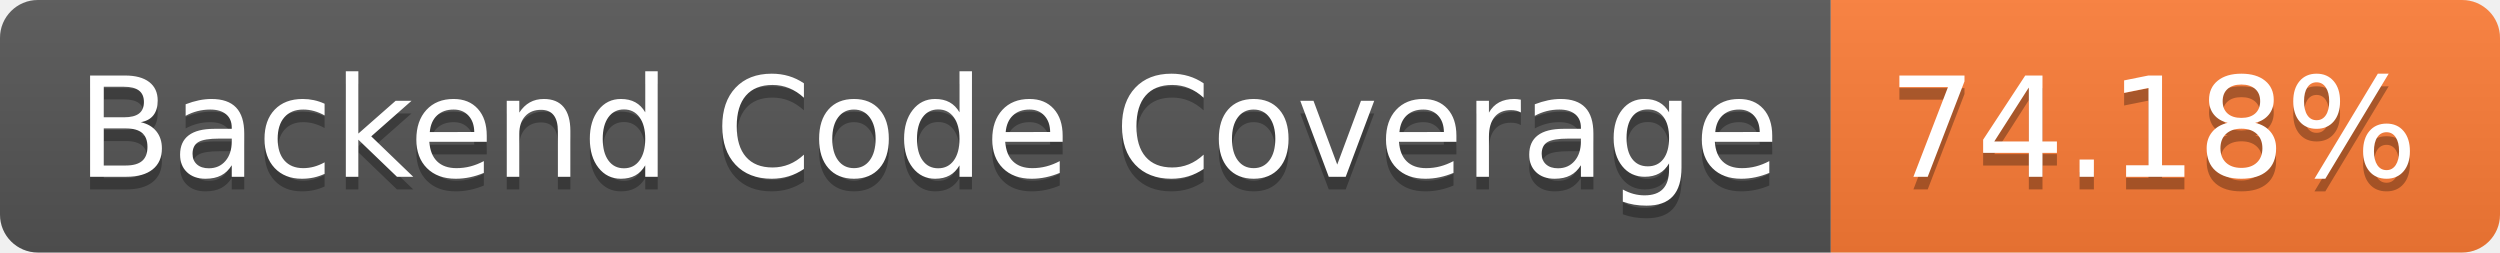
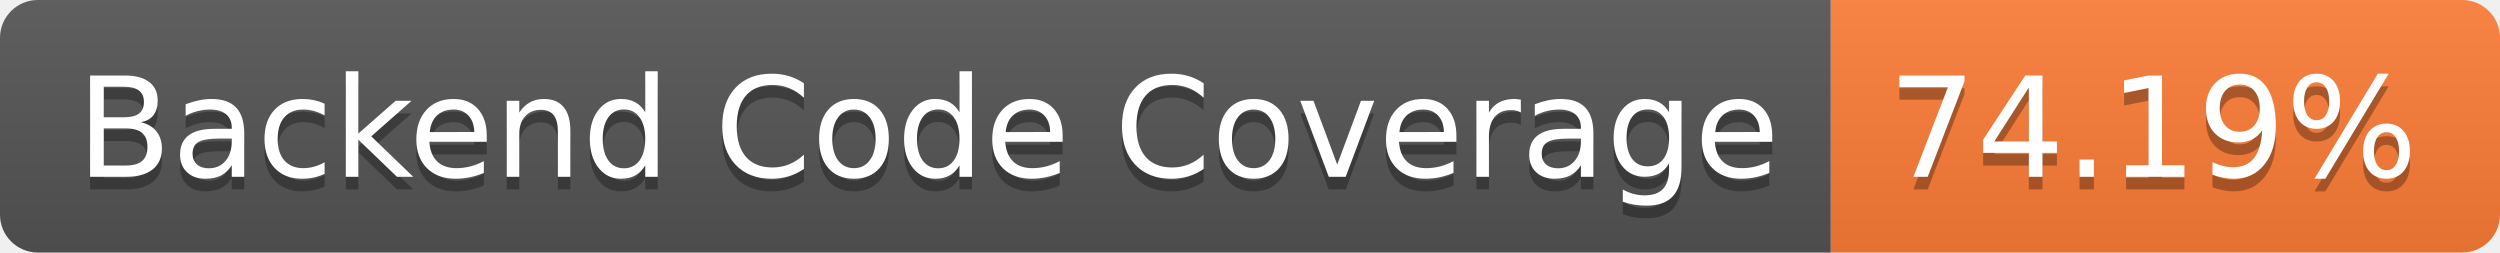
- <svg xmlns="http://www.w3.org/2000/svg" width="198" height="20" role="img" aria-label="Backend Code Coverage: 74.18%">
+ <svg xmlns="http://www.w3.org/2000/svg" width="198" height="20" role="img" aria-label="Backend Code Coverage: 74.19%">
  <linearGradient id="s" x2="0" y2="100%">
    <stop offset="0" stop-color="#bbb" stop-opacity=".1" />
    <stop offset="1" stop-opacity=".1" />
  </linearGradient>
  <clipPath id="r">
    <rect width="198" height="20" rx="3" fill="#fff" />
  </clipPath>
  <g clip-path="url(#r)">
    <rect width="145" height="20" fill="#555" />
    <rect x="145" width="53" height="20" fill="#fe7d37" />
    <rect width="198" height="20" fill="url(#s)" />
  </g>
  <g fill="#fff" text-anchor="middle" font-family="Verdana,Geneva,DejaVu Sans,sans-serif" text-rendering="geometricPrecision" font-size="110">
    <text aria-hidden="true" x="735" y="150" fill="#010101" fill-opacity=".3" transform="scale(.1)" textLength="1350">Backend Code Coverage</text>
    <text x="735" y="140" transform="scale(.1)" fill="#fff" textLength="1350">Backend Code Coverage</text>
-     <text aria-hidden="true" x="1705" y="150" fill="#010101" fill-opacity=".3" transform="scale(.1)" textLength="430">74.18%</text>
-     <text x="1705" y="140" transform="scale(.1)" fill="#fff" textLength="430">74.18%</text>
+     <text aria-hidden="true" x="1705" y="150" fill="#010101" fill-opacity=".3" transform="scale(.1)" textLength="430">74.19%</text>
+     <text x="1705" y="140" transform="scale(.1)" fill="#fff" textLength="430">74.19%</text>
  </g>
</svg>
